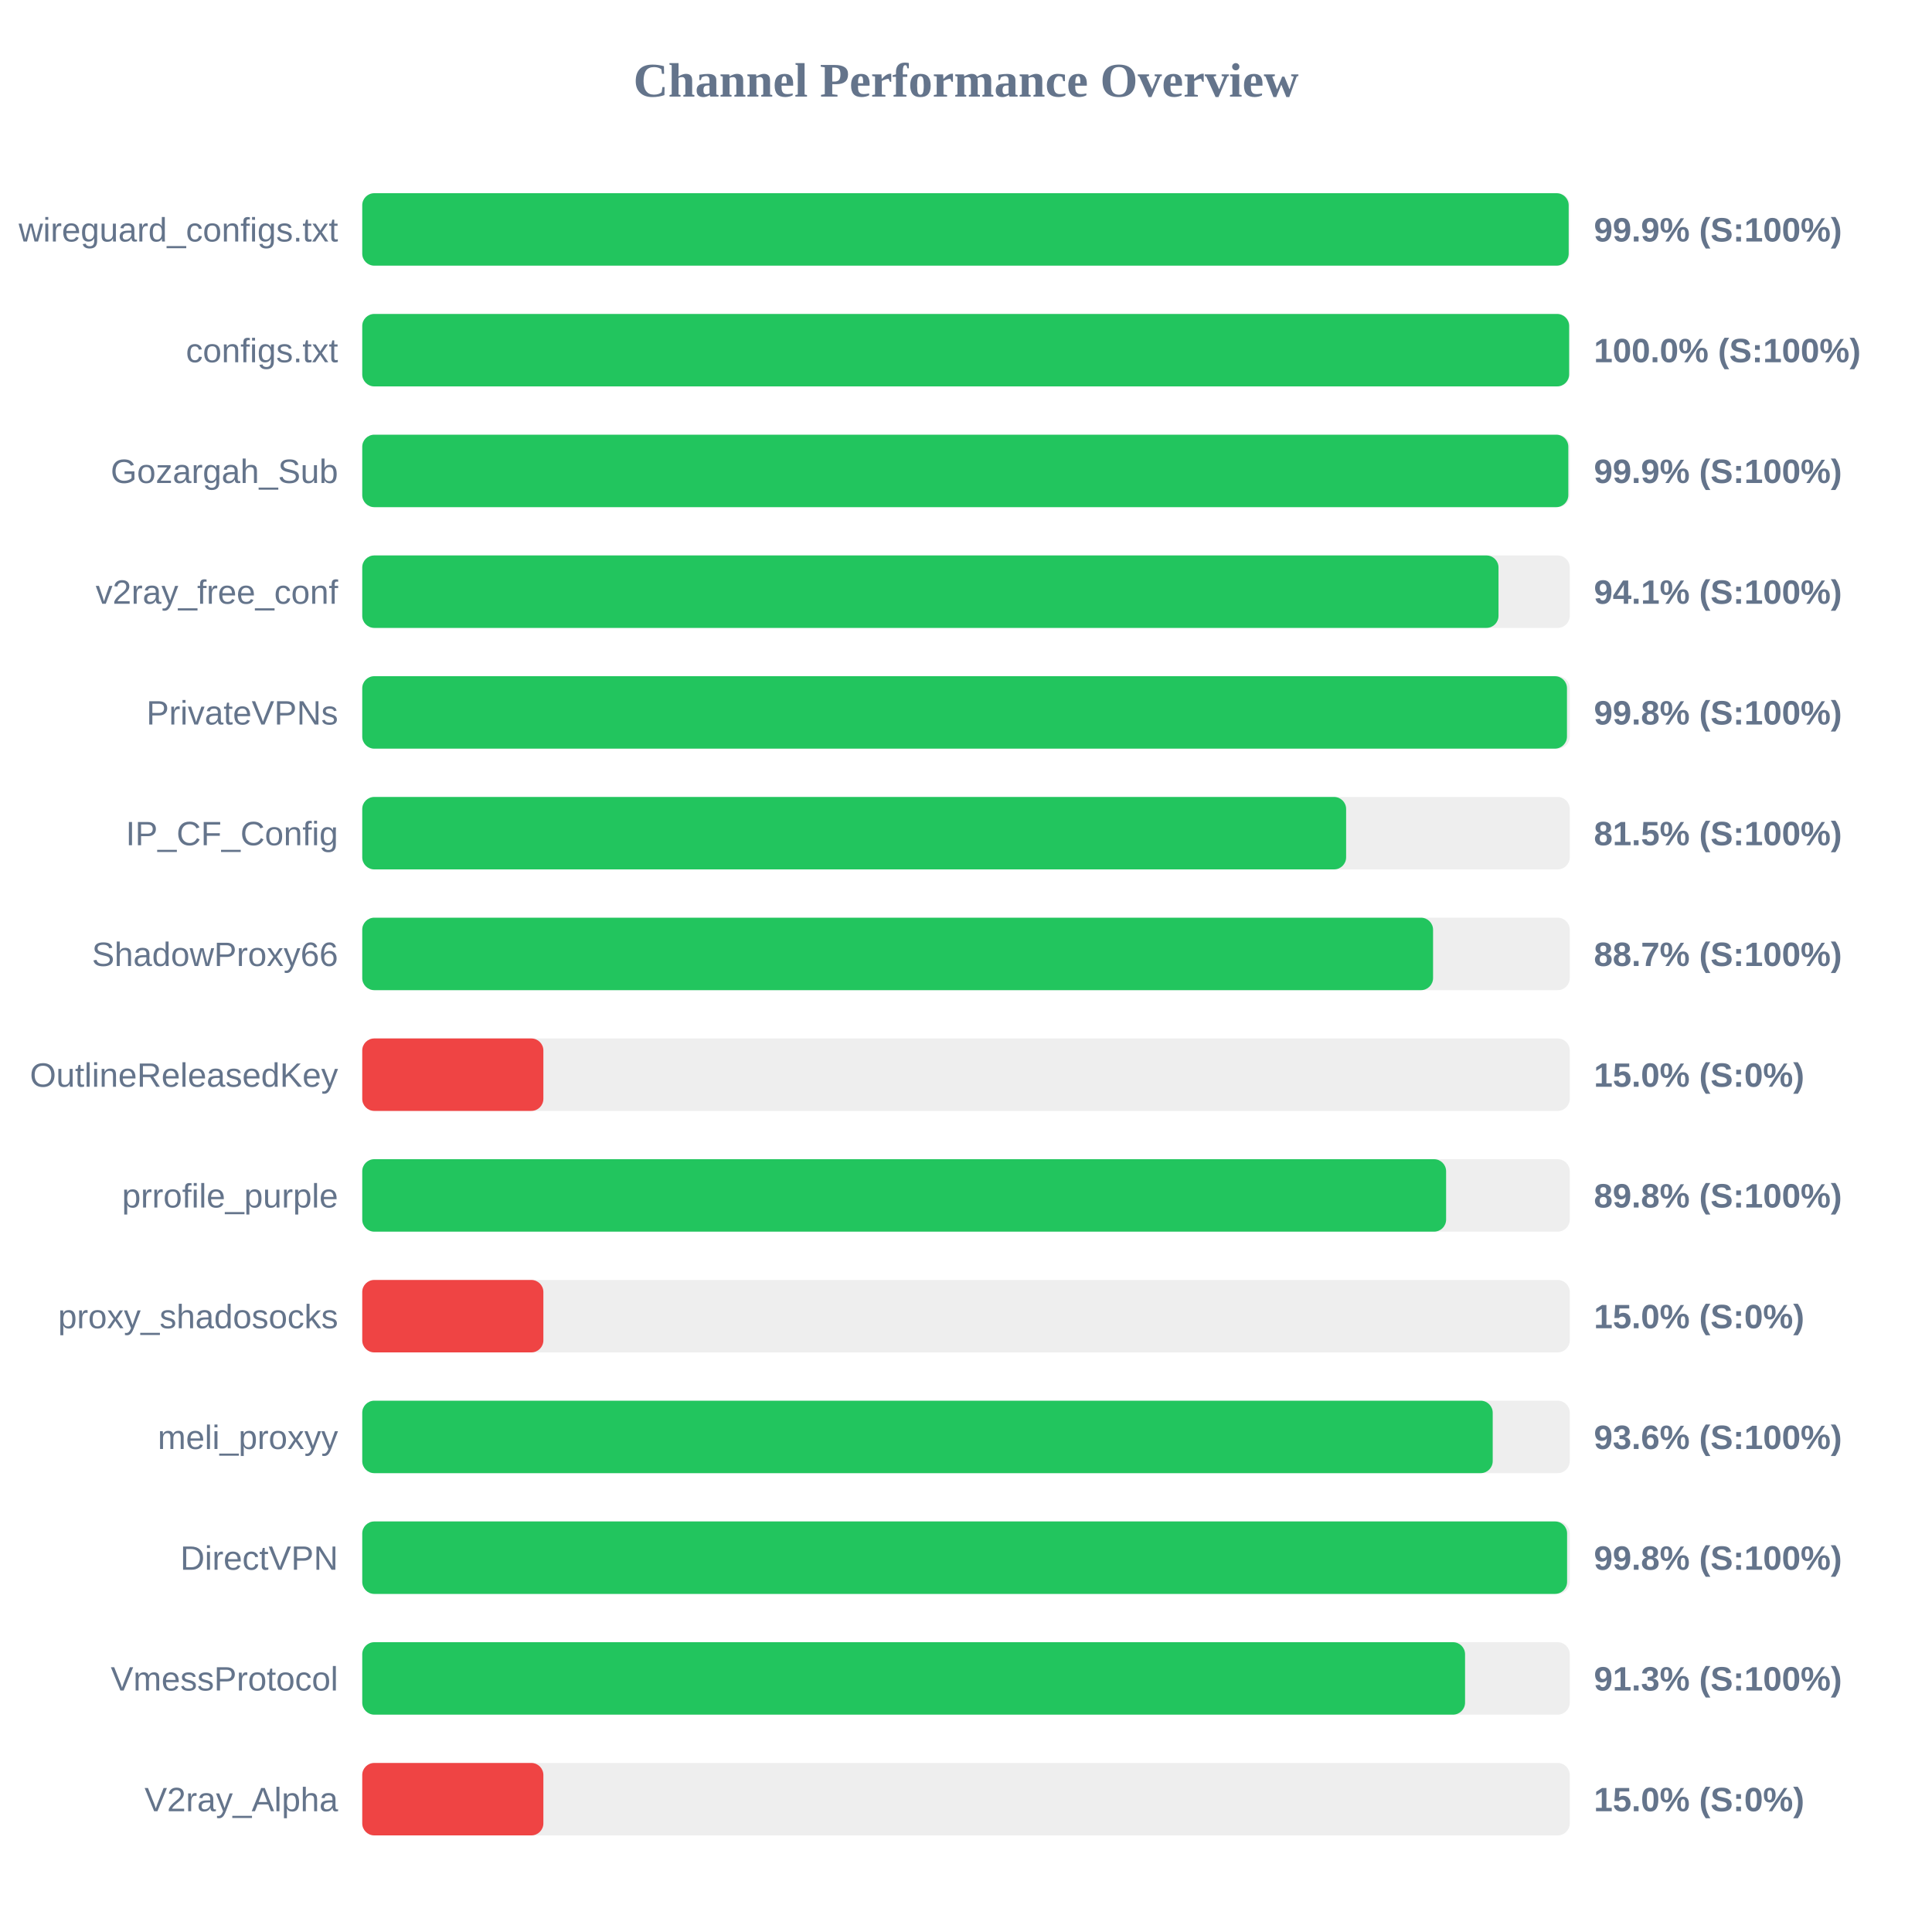
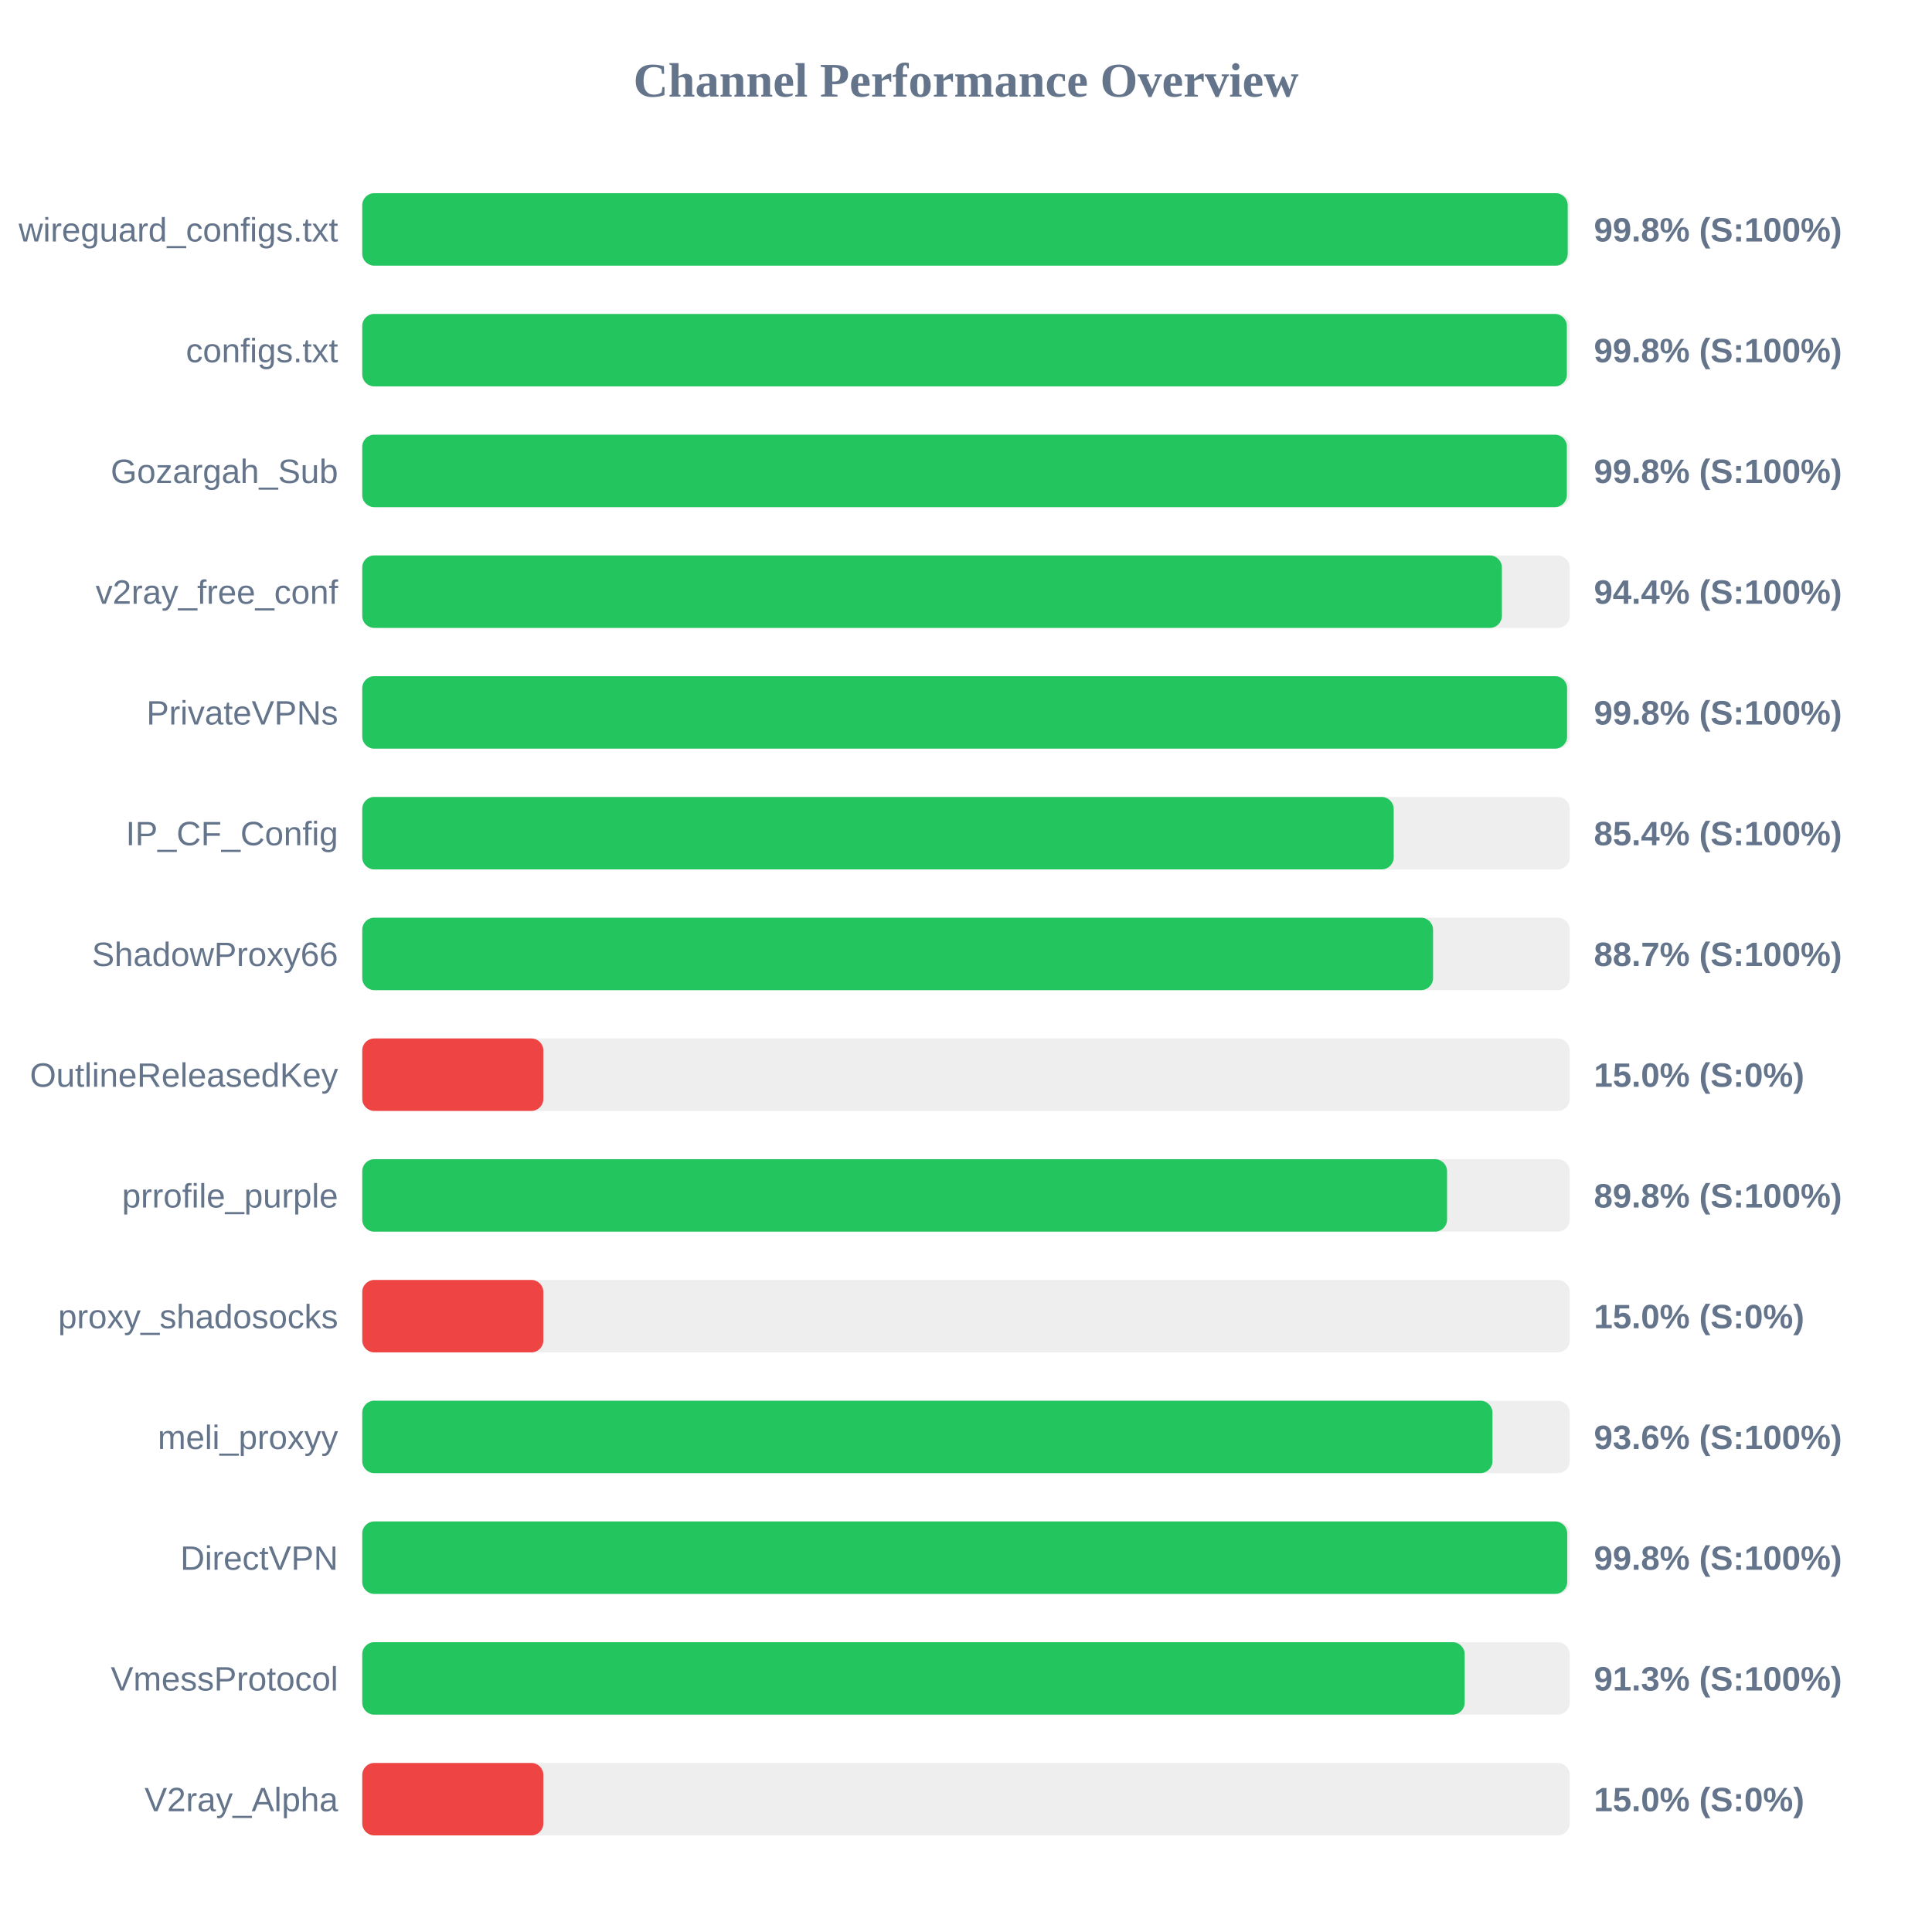
<svg xmlns="http://www.w3.org/2000/svg" width="800" height="800" version="1.1">
  <style>
        .row { font: 14px Arial; fill: #64748b; }
        .score { font: bold 14px Arial; fill: #64748b; }
    </style>
  <text x="400" y="40" text-anchor="middle" font-size="20px" font-weight="bold" fill="#64748b">Channel Performance Overview</text>
  <rect x="150" y="80" width="500" height="30" fill="#eee" rx="5" />
-   <rect x="150" y="80" width="499.55" height="30" fill="#22c55e" rx="5" />
+   <rect x="150" y="80" width="499.15" height="30" fill="#22c55e" rx="5" />
  <text x="140" y="100" text-anchor="end" class="row">wireguard_configs.txt</text>
-   <text x="660" y="100" text-anchor="start" class="score">99.9% (S:100%)</text>
+   <text x="660" y="100" text-anchor="start" class="score">99.8% (S:100%)</text>
  <rect x="150" y="130" width="500" height="30" fill="#eee" rx="5" />
-   <rect x="150" y="130" width="499.75" height="30" fill="#22c55e" rx="5" />
+   <rect x="150" y="130" width="498.8" height="30" fill="#22c55e" rx="5" />
  <text x="140" y="150" text-anchor="end" class="row">configs.txt</text>
-   <text x="660" y="150" text-anchor="start" class="score">100.0% (S:100%)</text>
+   <text x="660" y="150" text-anchor="start" class="score">99.8% (S:100%)</text>
  <rect x="150" y="180" width="500" height="30" fill="#eee" rx="5" />
-   <rect x="150" y="180" width="499.4" height="30" fill="#22c55e" rx="5" />
+   <rect x="150" y="180" width="498.8" height="30" fill="#22c55e" rx="5" />
  <text x="140" y="200" text-anchor="end" class="row">Gozargah_Sub</text>
-   <text x="660" y="200" text-anchor="start" class="score">99.9% (S:100%)</text>
+   <text x="660" y="200" text-anchor="start" class="score">99.8% (S:100%)</text>
  <rect x="150" y="230" width="500" height="30" fill="#eee" rx="5" />
-   <rect x="150" y="230" width="470.5" height="30" fill="#22c55e" rx="5" />
+   <rect x="150" y="230" width="471.9" height="30" fill="#22c55e" rx="5" />
  <text x="140" y="250" text-anchor="end" class="row">v2ray_free_conf</text>
-   <text x="660" y="250" text-anchor="start" class="score">94.1% (S:100%)</text>
+   <text x="660" y="250" text-anchor="start" class="score">94.4% (S:100%)</text>
  <rect x="150" y="280" width="500" height="30" fill="#eee" rx="5" />
-   <rect x="150" y="280" width="498.85" height="30" fill="#22c55e" rx="5" />
+   <rect x="150" y="280" width="498.9" height="30" fill="#22c55e" rx="5" />
  <text x="140" y="300" text-anchor="end" class="row">PrivateVPNs</text>
  <text x="660" y="300" text-anchor="start" class="score">99.8% (S:100%)</text>
  <rect x="150" y="330" width="500" height="30" fill="#eee" rx="5" />
-   <rect x="150" y="330" width="407.4" height="30" fill="#22c55e" rx="5" />
+   <rect x="150" y="330" width="427.1" height="30" fill="#22c55e" rx="5" />
  <text x="140" y="350" text-anchor="end" class="row">IP_CF_Config</text>
-   <text x="660" y="350" text-anchor="start" class="score">81.5% (S:100%)</text>
+   <text x="660" y="350" text-anchor="start" class="score">85.4% (S:100%)</text>
  <rect x="150" y="380" width="500" height="30" fill="#eee" rx="5" />
  <rect x="150" y="380" width="443.4" height="30" fill="#22c55e" rx="5" />
  <text x="140" y="400" text-anchor="end" class="row">ShadowProxy66</text>
  <text x="660" y="400" text-anchor="start" class="score">88.7% (S:100%)</text>
  <rect x="150" y="430" width="500" height="30" fill="#eee" rx="5" />
  <rect x="150" y="430" width="75.0" height="30" fill="#ef4444" rx="5" />
  <text x="140" y="450" text-anchor="end" class="row">OutlineReleasedKey</text>
  <text x="660" y="450" text-anchor="start" class="score">15.0% (S:0%)</text>
  <rect x="150" y="480" width="500" height="30" fill="#eee" rx="5" />
-   <rect x="150" y="480" width="448.8" height="30" fill="#22c55e" rx="5" />
+   <rect x="150" y="480" width="449.2" height="30" fill="#22c55e" rx="5" />
  <text x="140" y="500" text-anchor="end" class="row">prrofile_purple</text>
  <text x="660" y="500" text-anchor="start" class="score">89.8% (S:100%)</text>
  <rect x="150" y="530" width="500" height="30" fill="#eee" rx="5" />
  <rect x="150" y="530" width="75.0" height="30" fill="#ef4444" rx="5" />
  <text x="140" y="550" text-anchor="end" class="row">proxy_shadosocks</text>
  <text x="660" y="550" text-anchor="start" class="score">15.0% (S:0%)</text>
  <rect x="150" y="580" width="500" height="30" fill="#eee" rx="5" />
-   <rect x="150" y="580" width="468.1" height="30" fill="#22c55e" rx="5" />
+   <rect x="150" y="580" width="468.0" height="30" fill="#22c55e" rx="5" />
  <text x="140" y="600" text-anchor="end" class="row">meli_proxyy</text>
  <text x="660" y="600" text-anchor="start" class="score">93.6% (S:100%)</text>
  <rect x="150" y="630" width="500" height="30" fill="#eee" rx="5" />
-   <rect x="150" y="630" width="498.9" height="30" fill="#22c55e" rx="5" />
+   <rect x="150" y="630" width="498.95" height="30" fill="#22c55e" rx="5" />
  <text x="140" y="650" text-anchor="end" class="row">DirectVPN</text>
  <text x="660" y="650" text-anchor="start" class="score">99.8% (S:100%)</text>
  <rect x="150" y="680" width="500" height="30" fill="#eee" rx="5" />
-   <rect x="150" y="680" width="456.65" height="30" fill="#22c55e" rx="5" />
+   <rect x="150" y="680" width="456.5" height="30" fill="#22c55e" rx="5" />
  <text x="140" y="700" text-anchor="end" class="row">VmessProtocol</text>
  <text x="660" y="700" text-anchor="start" class="score">91.3% (S:100%)</text>
  <rect x="150" y="730" width="500" height="30" fill="#eee" rx="5" />
  <rect x="150" y="730" width="75.0" height="30" fill="#ef4444" rx="5" />
  <text x="140" y="750" text-anchor="end" class="row">V2ray_Alpha</text>
  <text x="660" y="750" text-anchor="start" class="score">15.0% (S:0%)</text>
</svg>
